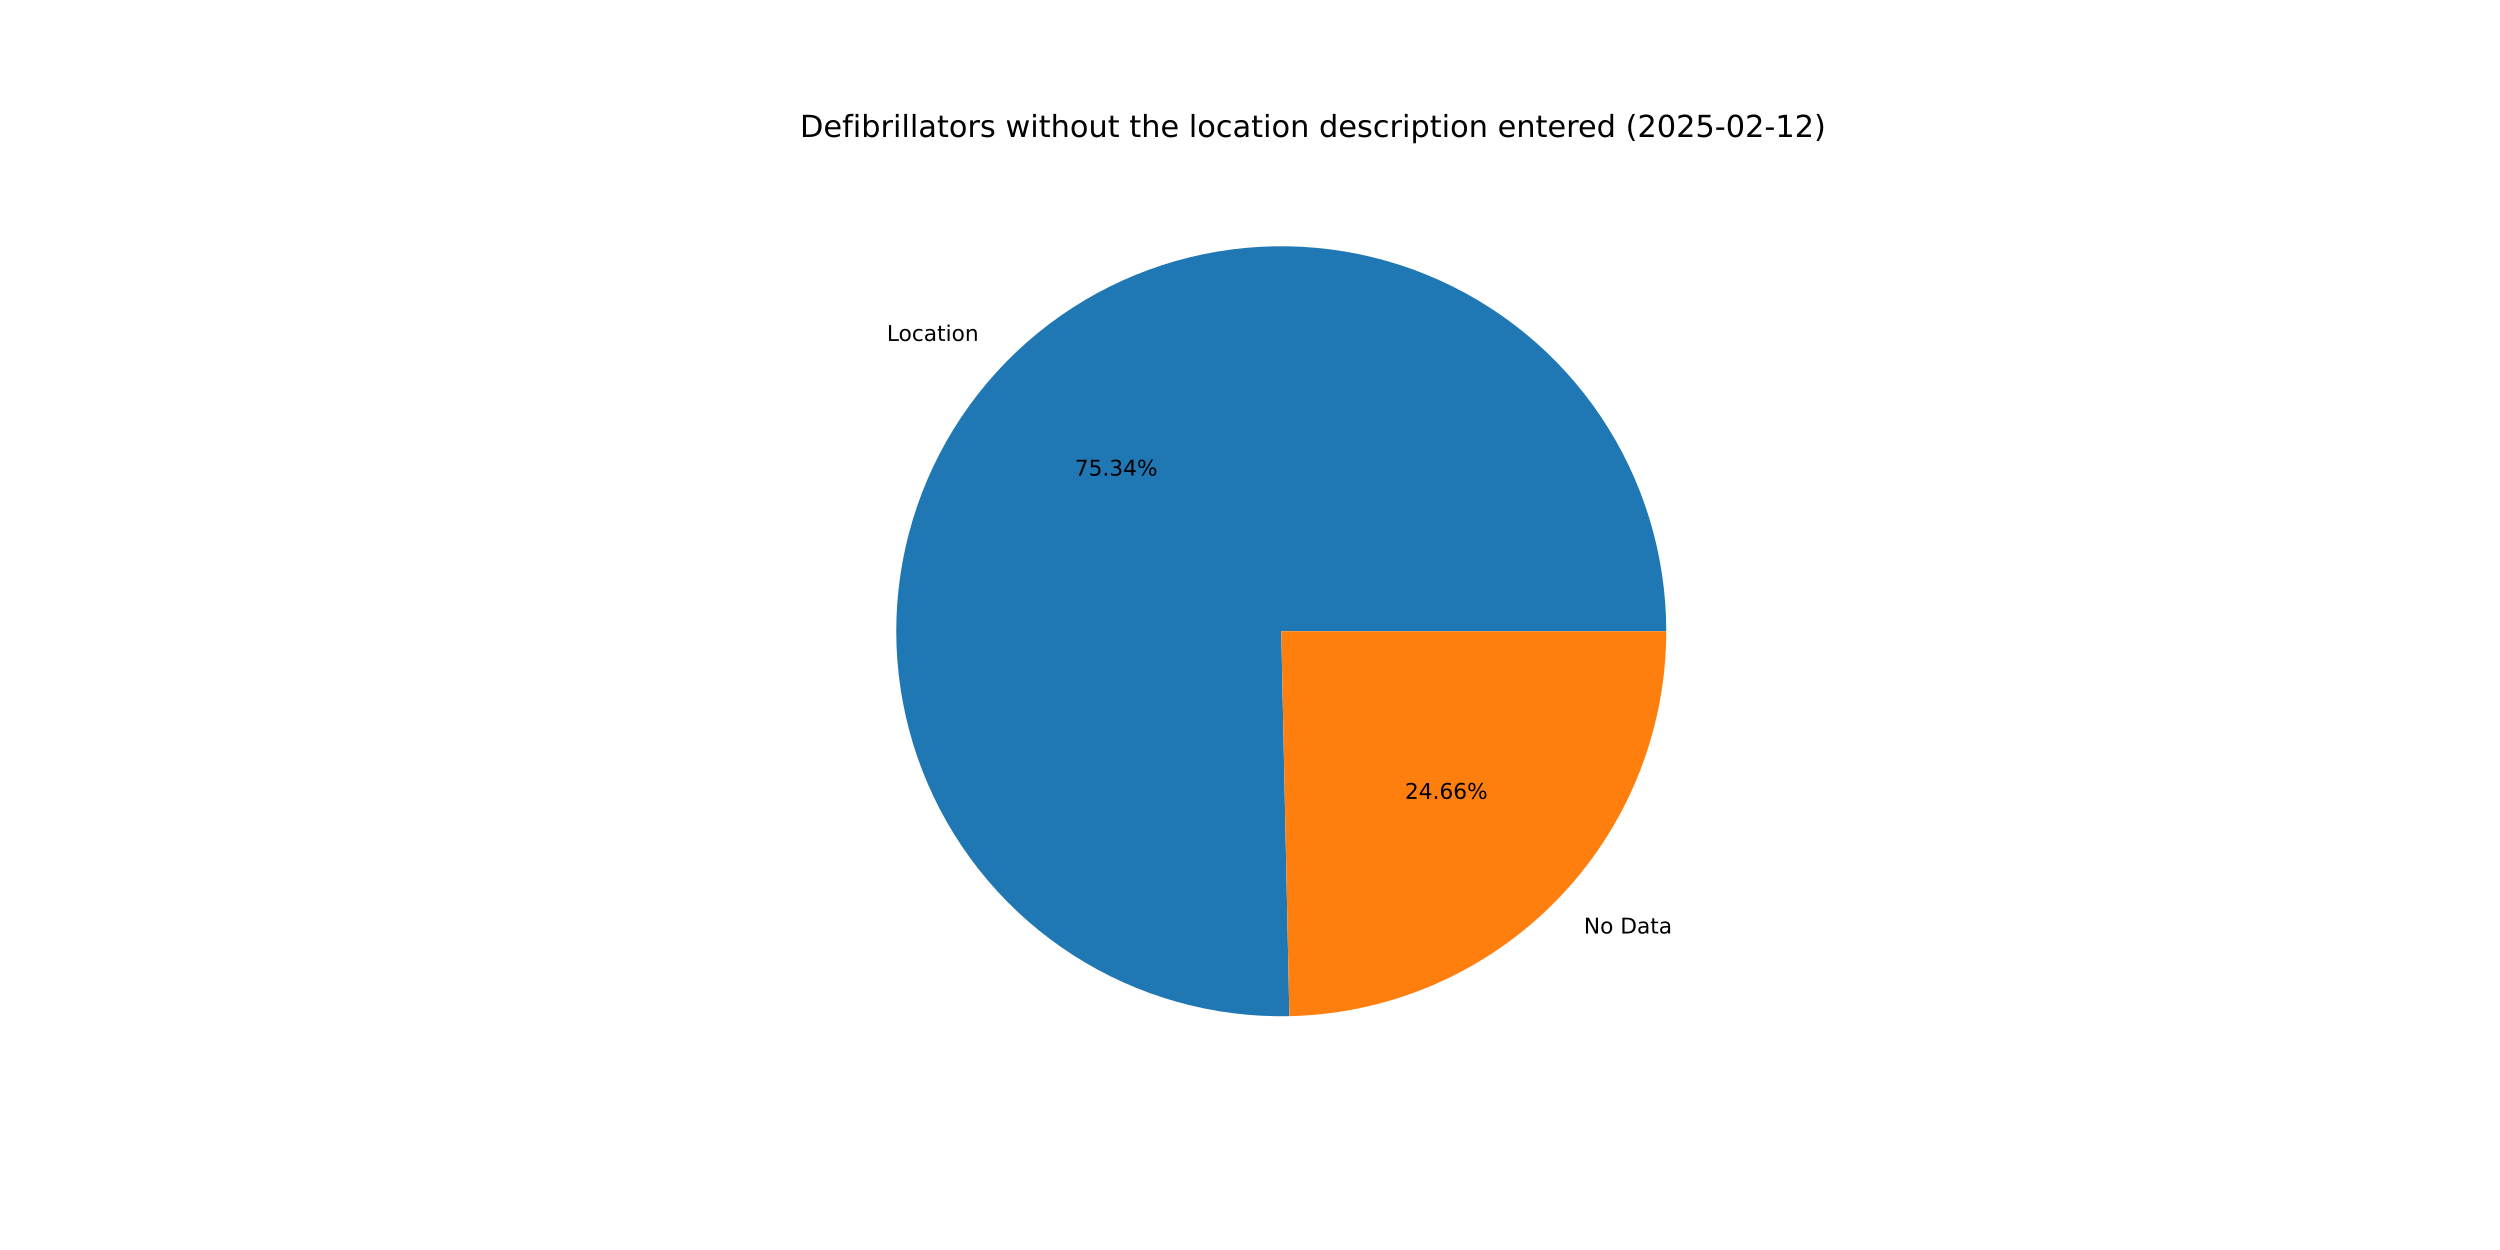
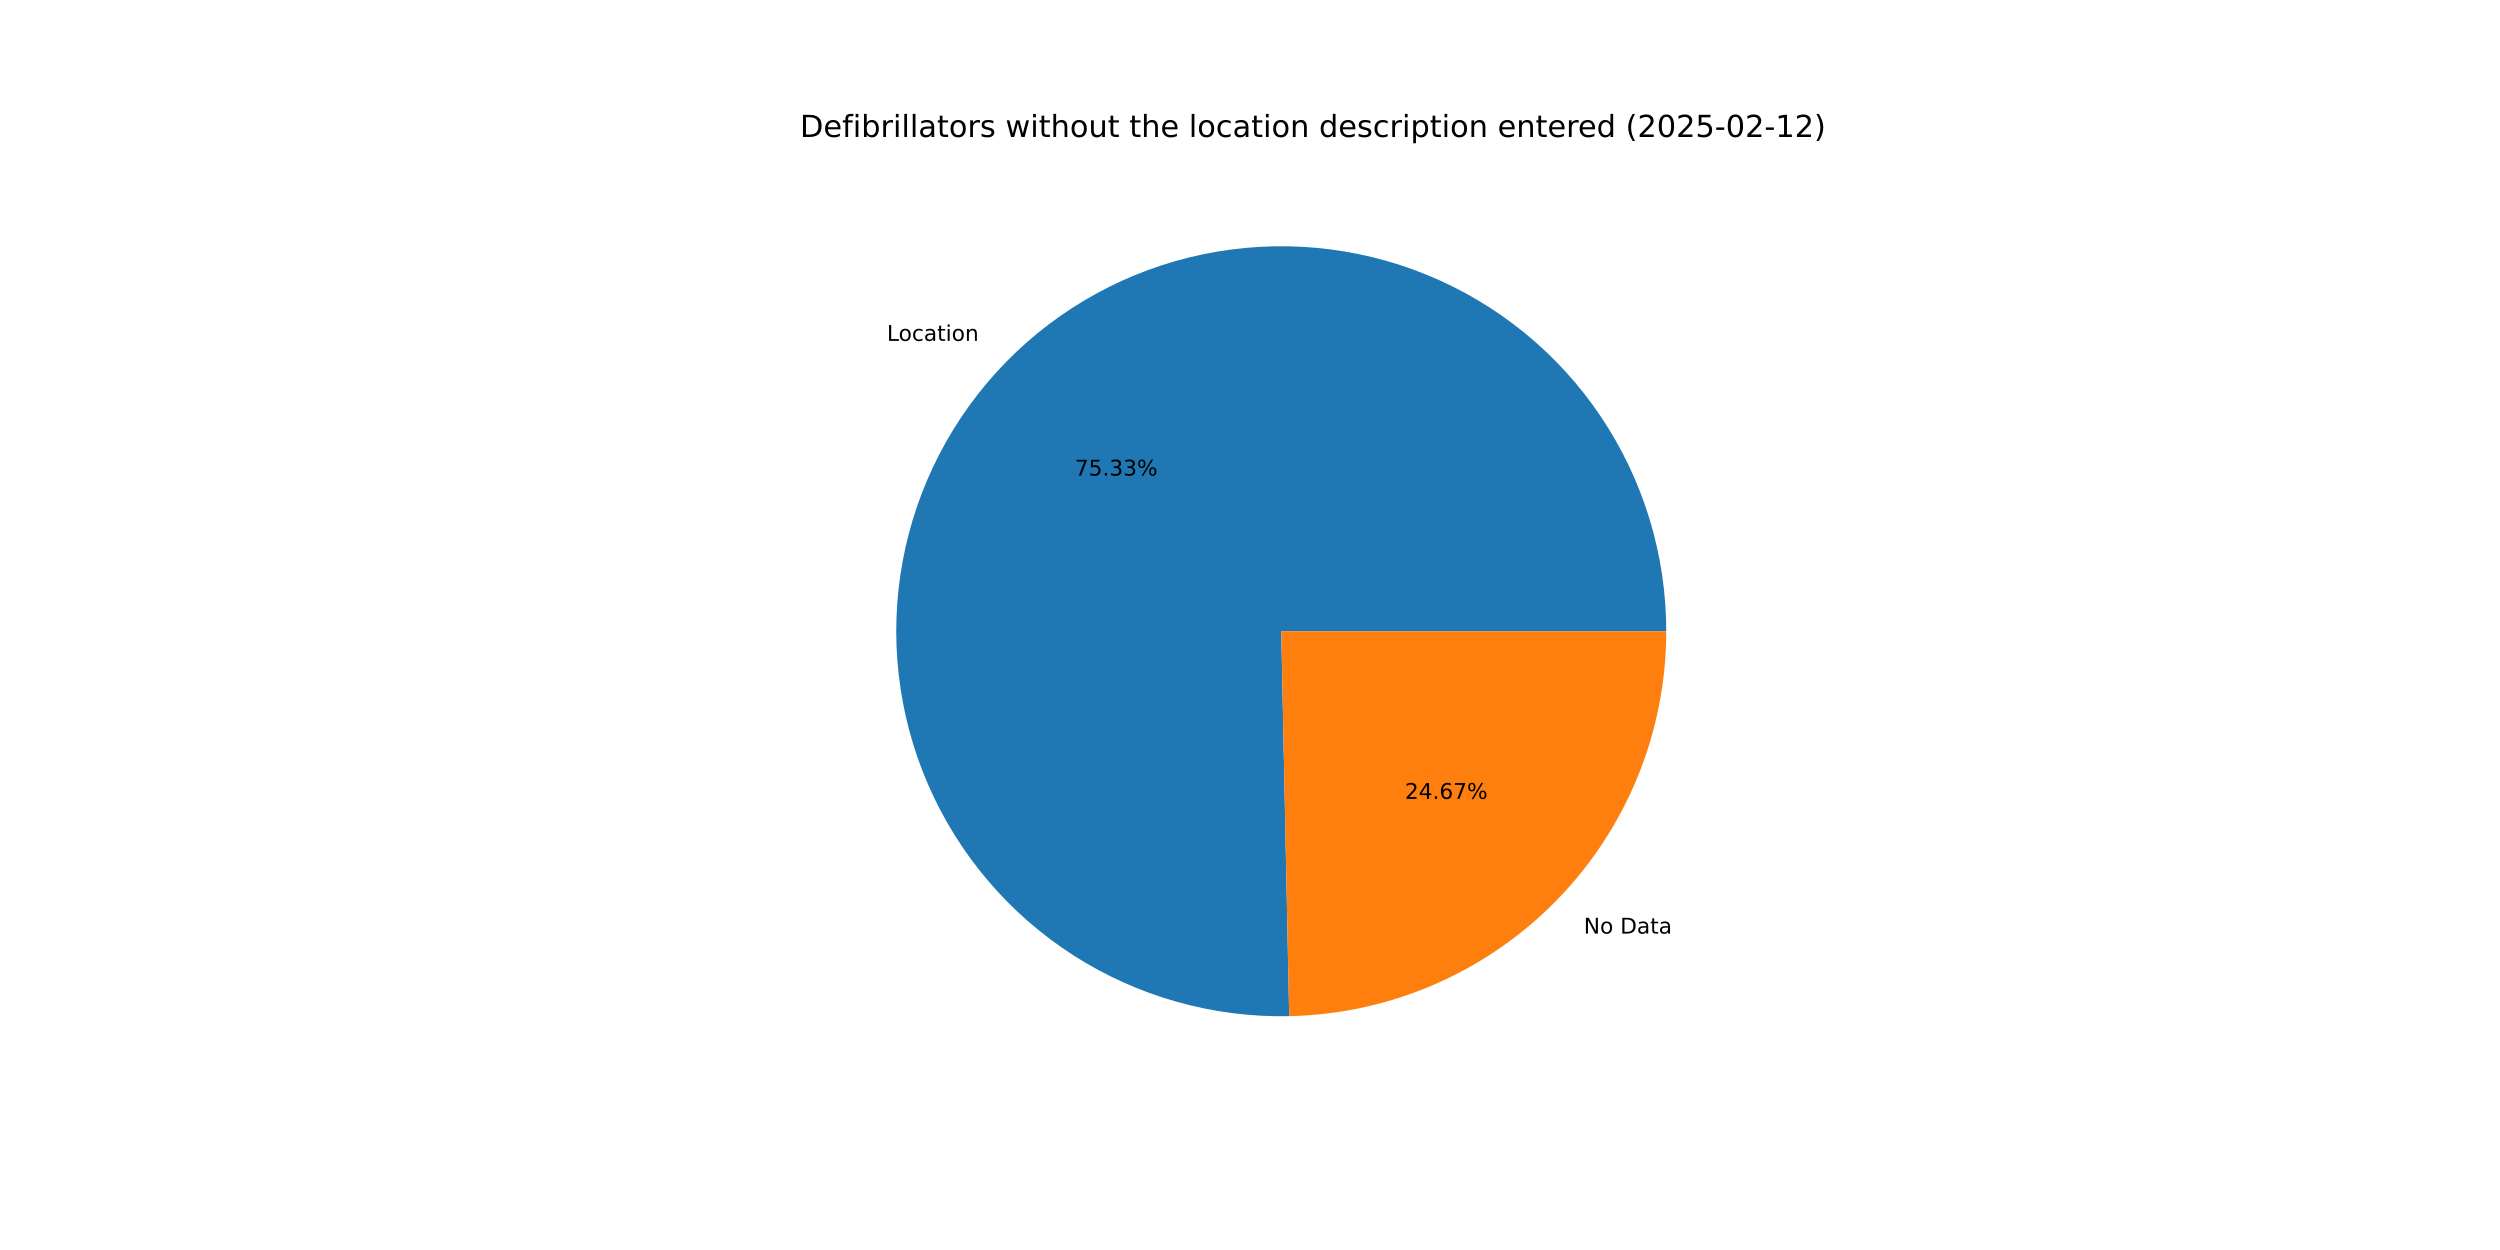
<svg xmlns="http://www.w3.org/2000/svg" xmlns:xlink="http://www.w3.org/1999/xlink" width="1152pt" height="576pt" viewBox="0 0 1152 576" version="1.1">
  <defs>
    <style type="text/css">*{stroke-linejoin: round; stroke-linecap: butt}</style>
  </defs>
  <g id="figure_1">
    <g id="patch_1">
      <path d="M 0 576  L 1152 576  L 1152 0  L 0 0  z " style="fill: #ffffff" />
    </g>
    <g id="axes_1">
      <g id="patch_2">
-         <path d="M 767.808 290.88  C 767.808 273.353 765.211 255.922 760.101 239.157  C 754.991 222.391 747.424 206.475 737.648 191.928  C 727.873 177.381 715.995 164.362 702.402 153.297  C 688.81 142.232 673.652 133.242 657.424 126.62  C 641.196 119.998 624.076 115.818 606.623 114.215  C 589.169 112.613 571.574 113.605 554.411 117.161  C 537.249 120.716 520.708 126.795 505.327 135.2  C 489.947 143.605 475.897 154.243 463.635 166.766  C 451.373 179.29 441.035 193.562 432.957 209.116  C 424.879 224.671 419.151 241.337 415.959 258.571  C 412.767 275.805 412.146 293.417 414.118 310.832  C 416.089 328.248 420.63 345.276 427.593 361.361  C 434.556 377.445 443.865 392.409 455.215 405.765  C 466.565 419.12 479.831 430.72 494.582 440.187  C 509.333 449.653 525.405 456.881 542.275 461.636  C 559.145 466.39 576.626 468.619 594.149 468.248  L 590.4 290.88  z " style="fill: #1f77b4" />
+         <path d="M 767.808 290.88  C 767.808 273.355 765.211 255.926 760.102 239.162  C 754.994 222.399 747.429 206.484 737.655 191.938  C 727.881 177.391 716.005 164.373 702.415 153.308  C 688.825 142.242 673.671 133.252 657.445 126.629  C 641.22 120.006 624.102 115.823 606.651 114.218  C 589.2 112.613 571.606 113.602 554.445 117.154  C 537.284 120.705 520.743 126.781 505.362 135.181  C 489.982 143.581 475.931 154.214 463.667 166.734  C 451.403 179.253 441.062 193.52 432.981 209.071  C 424.899 224.621 419.166 241.284 415.969 258.515  C 412.772 275.746 412.146 293.356 414.111 310.77  C 416.075 328.185 420.61 345.212 427.566 361.298  C 434.522 377.383 443.823 392.349 455.167 405.708  C 466.51 419.067 479.77 430.672 494.515 440.144  C 509.26 449.616 525.327 456.851 542.193 461.613  C 559.058 466.375 576.537 468.612 594.058 468.25  L 590.4 290.88  z " style="fill: #1f77b4" />
      </g>
      <g id="patch_3">
-         <path d="M 594.149 468.248  C 640.524 467.268 684.714 448.138 717.165 414.994  C 749.616 381.85 767.808 337.265 767.808 290.88  L 590.4 290.88  z " style="fill: #ff7f0e" />
+         <path d="M 594.058 468.25  C 640.449 467.294 684.663 448.173 717.133 415.026  C 749.604 381.879 767.808 337.281 767.808 290.88  L 590.4 290.88  z " style="fill: #ff7f0e" />
      </g>
      <g id="matplotlib.axis_1" />
      <g id="matplotlib.axis_2" />
      <g id="text_1">
-         <g transform="translate(408.6616 157.1142) scale(0.1 -0.1)">
+         <g transform="translate(408.6967 157.0784) scale(0.1 -0.1)">
          <defs>
            <path id="DejaVuSans-4c" d="M 628 4666  L 1259 4666  L 1259 531  L 3531 531  L 3531 0  L 628 0  L 628 4666  z " transform="scale(0.015625)" />
            <path id="DejaVuSans-6f" d="M 1959 3097  Q 1497 3097 1228 2736  Q 959 2375 959 1747  Q 959 1119 1226 758  Q 1494 397 1959 397  Q 2419 397 2687 759  Q 2956 1122 2956 1747  Q 2956 2369 2687 2733  Q 2419 3097 1959 3097  z M 1959 3584  Q 2709 3584 3137 3096  Q 3566 2609 3566 1747  Q 3566 888 3137 398  Q 2709 -91 1959 -91  Q 1206 -91 779 398  Q 353 888 353 1747  Q 353 2609 779 3096  Q 1206 3584 1959 3584  z " transform="scale(0.015625)" />
            <path id="DejaVuSans-63" d="M 3122 3366  L 3122 2828  Q 2878 2963 2633 3030  Q 2388 3097 2138 3097  Q 1578 3097 1268 2742  Q 959 2388 959 1747  Q 959 1106 1268 751  Q 1578 397 2138 397  Q 2388 397 2633 464  Q 2878 531 3122 666  L 3122 134  Q 2881 22 2623 -34  Q 2366 -91 2075 -91  Q 1284 -91 818 406  Q 353 903 353 1747  Q 353 2603 823 3093  Q 1294 3584 2113 3584  Q 2378 3584 2631 3529  Q 2884 3475 3122 3366  z " transform="scale(0.015625)" />
            <path id="DejaVuSans-61" d="M 2194 1759  Q 1497 1759 1228 1600  Q 959 1441 959 1056  Q 959 750 1161 570  Q 1363 391 1709 391  Q 2188 391 2477 730  Q 2766 1069 2766 1631  L 2766 1759  L 2194 1759  z M 3341 1997  L 3341 0  L 2766 0  L 2766 531  Q 2569 213 2275 61  Q 1981 -91 1556 -91  Q 1019 -91 701 211  Q 384 513 384 1019  Q 384 1609 779 1909  Q 1175 2209 1959 2209  L 2766 2209  L 2766 2266  Q 2766 2663 2505 2880  Q 2244 3097 1772 3097  Q 1472 3097 1187 3025  Q 903 2953 641 2809  L 641 3341  Q 956 3463 1253 3523  Q 1550 3584 1831 3584  Q 2591 3584 2966 3190  Q 3341 2797 3341 1997  z " transform="scale(0.015625)" />
            <path id="DejaVuSans-74" d="M 1172 4494  L 1172 3500  L 2356 3500  L 2356 3053  L 1172 3053  L 1172 1153  Q 1172 725 1289 603  Q 1406 481 1766 481  L 2356 481  L 2356 0  L 1766 0  Q 1100 0 847 248  Q 594 497 594 1153  L 594 3053  L 172 3053  L 172 3500  L 594 3500  L 594 4494  L 1172 4494  z " transform="scale(0.015625)" />
            <path id="DejaVuSans-69" d="M 603 3500  L 1178 3500  L 1178 0  L 603 0  L 603 3500  z M 603 4863  L 1178 4863  L 1178 4134  L 603 4134  L 603 4863  z " transform="scale(0.015625)" />
            <path id="DejaVuSans-6e" d="M 3513 2113  L 3513 0  L 2938 0  L 2938 2094  Q 2938 2591 2744 2837  Q 2550 3084 2163 3084  Q 1697 3084 1428 2787  Q 1159 2491 1159 1978  L 1159 0  L 581 0  L 581 3500  L 1159 3500  L 1159 2956  Q 1366 3272 1645 3428  Q 1925 3584 2291 3584  Q 2894 3584 3203 3211  Q 3513 2838 3513 2113  z " transform="scale(0.015625)" />
          </defs>
          <use xlink:href="#DejaVuSans-4c" />
          <use xlink:href="#DejaVuSans-6f" x="53.963" />
          <use xlink:href="#DejaVuSans-63" x="115.145" />
          <use xlink:href="#DejaVuSans-61" x="170.125" />
          <use xlink:href="#DejaVuSans-74" x="231.404" />
          <use xlink:href="#DejaVuSans-69" x="270.613" />
          <use xlink:href="#DejaVuSans-6f" x="298.396" />
          <use xlink:href="#DejaVuSans-6e" x="359.578" />
        </g>
      </g>
      <g id="text_2">
-         <g transform="translate(495.2761 219.1711) scale(0.1 -0.1)">
+         <g transform="translate(495.2953 219.1516) scale(0.1 -0.1)">
          <defs>
            <path id="DejaVuSans-37" d="M 525 4666  L 3525 4666  L 3525 4397  L 1831 0  L 1172 0  L 2766 4134  L 525 4134  L 525 4666  z " transform="scale(0.015625)" />
            <path id="DejaVuSans-35" d="M 691 4666  L 3169 4666  L 3169 4134  L 1269 4134  L 1269 2991  Q 1406 3038 1543 3061  Q 1681 3084 1819 3084  Q 2600 3084 3056 2656  Q 3513 2228 3513 1497  Q 3513 744 3044 326  Q 2575 -91 1722 -91  Q 1428 -91 1123 -41  Q 819 9 494 109  L 494 744  Q 775 591 1075 516  Q 1375 441 1709 441  Q 2250 441 2565 725  Q 2881 1009 2881 1497  Q 2881 1984 2565 2268  Q 2250 2553 1709 2553  Q 1456 2553 1204 2497  Q 953 2441 691 2322  L 691 4666  z " transform="scale(0.015625)" />
            <path id="DejaVuSans-2e" d="M 684 794  L 1344 794  L 1344 0  L 684 0  L 684 794  z " transform="scale(0.015625)" />
            <path id="DejaVuSans-33" d="M 2597 2516  Q 3050 2419 3304 2112  Q 3559 1806 3559 1356  Q 3559 666 3084 287  Q 2609 -91 1734 -91  Q 1441 -91 1130 -33  Q 819 25 488 141  L 488 750  Q 750 597 1062 519  Q 1375 441 1716 441  Q 2309 441 2620 675  Q 2931 909 2931 1356  Q 2931 1769 2642 2001  Q 2353 2234 1838 2234  L 1294 2234  L 1294 2753  L 1863 2753  Q 2328 2753 2575 2939  Q 2822 3125 2822 3475  Q 2822 3834 2567 4026  Q 2313 4219 1838 4219  Q 1578 4219 1281 4162  Q 984 4106 628 3988  L 628 4550  Q 988 4650 1302 4700  Q 1616 4750 1894 4750  Q 2613 4750 3031 4423  Q 3450 4097 3450 3541  Q 3450 3153 3228 2886  Q 3006 2619 2597 2516  z " transform="scale(0.015625)" />
-             <path id="DejaVuSans-34" d="M 2419 4116  L 825 1625  L 2419 1625  L 2419 4116  z M 2253 4666  L 3047 4666  L 3047 1625  L 3713 1625  L 3713 1100  L 3047 1100  L 3047 0  L 2419 0  L 2419 1100  L 313 1100  L 313 1709  L 2253 4666  z " transform="scale(0.015625)" />
            <path id="DejaVuSans-25" d="M 4653 2053  Q 4381 2053 4226 1822  Q 4072 1591 4072 1178  Q 4072 772 4226 539  Q 4381 306 4653 306  Q 4919 306 5073 539  Q 5228 772 5228 1178  Q 5228 1588 5073 1820  Q 4919 2053 4653 2053  z M 4653 2450  Q 5147 2450 5437 2106  Q 5728 1763 5728 1178  Q 5728 594 5436 251  Q 5144 -91 4653 -91  Q 4153 -91 3862 251  Q 3572 594 3572 1178  Q 3572 1766 3864 2108  Q 4156 2450 4653 2450  z M 1428 4353  Q 1159 4353 1004 4120  Q 850 3888 850 3481  Q 850 3069 1003 2837  Q 1156 2606 1428 2606  Q 1700 2606 1854 2837  Q 2009 3069 2009 3481  Q 2009 3884 1853 4118  Q 1697 4353 1428 4353  z M 4250 4750  L 4750 4750  L 1831 -91  L 1331 -91  L 4250 4750  z M 1428 4750  Q 1922 4750 2215 4408  Q 2509 4066 2509 3481  Q 2509 2891 2217 2550  Q 1925 2209 1428 2209  Q 931 2209 642 2551  Q 353 2894 353 3481  Q 353 4063 643 4406  Q 934 4750 1428 4750  z " transform="scale(0.015625)" />
          </defs>
          <use xlink:href="#DejaVuSans-37" />
          <use xlink:href="#DejaVuSans-35" x="63.623" />
          <use xlink:href="#DejaVuSans-2e" x="127.246" />
          <use xlink:href="#DejaVuSans-33" x="159.033" />
-           <use xlink:href="#DejaVuSans-34" x="222.656" />
+           <use xlink:href="#DejaVuSans-33" x="222.656" />
          <use xlink:href="#DejaVuSans-25" x="286.279" />
        </g>
      </g>
      <g id="text_3">
-         <g transform="translate(729.8415 430.1645) scale(0.1 -0.1)">
+         <g transform="translate(729.8064 430.2003) scale(0.1 -0.1)">
          <defs>
            <path id="DejaVuSans-4e" d="M 628 4666  L 1478 4666  L 3547 763  L 3547 4666  L 4159 4666  L 4159 0  L 3309 0  L 1241 3903  L 1241 0  L 628 0  L 628 4666  z " transform="scale(0.015625)" />
            <path id="DejaVuSans-20" transform="scale(0.015625)" />
            <path id="DejaVuSans-44" d="M 1259 4147  L 1259 519  L 2022 519  Q 2988 519 3436 956  Q 3884 1394 3884 2338  Q 3884 3275 3436 3711  Q 2988 4147 2022 4147  L 1259 4147  z M 628 4666  L 1925 4666  Q 3281 4666 3915 4102  Q 4550 3538 4550 2338  Q 4550 1131 3912 565  Q 3275 0 1925 0  L 628 0  L 628 4666  z " transform="scale(0.015625)" />
          </defs>
          <use xlink:href="#DejaVuSans-4e" />
          <use xlink:href="#DejaVuSans-6f" x="74.805" />
          <use xlink:href="#DejaVuSans-20" x="135.986" />
          <use xlink:href="#DejaVuSans-44" x="167.773" />
          <use xlink:href="#DejaVuSans-61" x="244.775" />
          <use xlink:href="#DejaVuSans-74" x="306.055" />
          <use xlink:href="#DejaVuSans-61" x="345.264" />
        </g>
      </g>
      <g id="text_4">
-         <g transform="translate(647.3942 368.1076) scale(0.1 -0.1)">
+         <g transform="translate(647.375 368.1272) scale(0.1 -0.1)">
          <defs>
            <path id="DejaVuSans-32" d="M 1228 531  L 3431 531  L 3431 0  L 469 0  L 469 531  Q 828 903 1448 1529  Q 2069 2156 2228 2338  Q 2531 2678 2651 2914  Q 2772 3150 2772 3378  Q 2772 3750 2511 3984  Q 2250 4219 1831 4219  Q 1534 4219 1204 4116  Q 875 4013 500 3803  L 500 4441  Q 881 4594 1212 4672  Q 1544 4750 1819 4750  Q 2544 4750 2975 4387  Q 3406 4025 3406 3419  Q 3406 3131 3298 2873  Q 3191 2616 2906 2266  Q 2828 2175 2409 1742  Q 1991 1309 1228 531  z " transform="scale(0.015625)" />
+             <path id="DejaVuSans-34" d="M 2419 4116  L 825 1625  L 2419 1625  L 2419 4116  z M 2253 4666  L 3047 4666  L 3047 1625  L 3713 1625  L 3713 1100  L 3047 1100  L 3047 0  L 2419 0  L 2419 1100  L 313 1100  L 313 1709  L 2253 4666  z " transform="scale(0.015625)" />
            <path id="DejaVuSans-36" d="M 2113 2584  Q 1688 2584 1439 2293  Q 1191 2003 1191 1497  Q 1191 994 1439 701  Q 1688 409 2113 409  Q 2538 409 2786 701  Q 3034 994 3034 1497  Q 3034 2003 2786 2293  Q 2538 2584 2113 2584  z M 3366 4563  L 3366 3988  Q 3128 4100 2886 4159  Q 2644 4219 2406 4219  Q 1781 4219 1451 3797  Q 1122 3375 1075 2522  Q 1259 2794 1537 2939  Q 1816 3084 2150 3084  Q 2853 3084 3261 2657  Q 3669 2231 3669 1497  Q 3669 778 3244 343  Q 2819 -91 2113 -91  Q 1303 -91 875 529  Q 447 1150 447 2328  Q 447 3434 972 4092  Q 1497 4750 2381 4750  Q 2619 4750 2861 4703  Q 3103 4656 3366 4563  z " transform="scale(0.015625)" />
          </defs>
          <use xlink:href="#DejaVuSans-32" />
          <use xlink:href="#DejaVuSans-34" x="63.623" />
          <use xlink:href="#DejaVuSans-2e" x="127.246" />
          <use xlink:href="#DejaVuSans-36" x="159.033" />
-           <use xlink:href="#DejaVuSans-36" x="222.656" />
+           <use xlink:href="#DejaVuSans-37" x="222.656" />
          <use xlink:href="#DejaVuSans-25" x="286.279" />
        </g>
      </g>
      <g id="text_5">
        <g transform="translate(368.64 63.12) scale(0.14 -0.14)">
          <defs>
            <path id="DejaVuSans-65" d="M 3597 1894  L 3597 1613  L 953 1613  Q 991 1019 1311 708  Q 1631 397 2203 397  Q 2534 397 2845 478  Q 3156 559 3463 722  L 3463 178  Q 3153 47 2828 -22  Q 2503 -91 2169 -91  Q 1331 -91 842 396  Q 353 884 353 1716  Q 353 2575 817 3079  Q 1281 3584 2069 3584  Q 2775 3584 3186 3129  Q 3597 2675 3597 1894  z M 3022 2063  Q 3016 2534 2758 2815  Q 2500 3097 2075 3097  Q 1594 3097 1305 2825  Q 1016 2553 972 2059  L 3022 2063  z " transform="scale(0.015625)" />
            <path id="DejaVuSans-66" d="M 2375 4863  L 2375 4384  L 1825 4384  Q 1516 4384 1395 4259  Q 1275 4134 1275 3809  L 1275 3500  L 2222 3500  L 2222 3053  L 1275 3053  L 1275 0  L 697 0  L 697 3053  L 147 3053  L 147 3500  L 697 3500  L 697 3744  Q 697 4328 969 4595  Q 1241 4863 1831 4863  L 2375 4863  z " transform="scale(0.015625)" />
            <path id="DejaVuSans-62" d="M 3116 1747  Q 3116 2381 2855 2742  Q 2594 3103 2138 3103  Q 1681 3103 1420 2742  Q 1159 2381 1159 1747  Q 1159 1113 1420 752  Q 1681 391 2138 391  Q 2594 391 2855 752  Q 3116 1113 3116 1747  z M 1159 2969  Q 1341 3281 1617 3432  Q 1894 3584 2278 3584  Q 2916 3584 3314 3078  Q 3713 2572 3713 1747  Q 3713 922 3314 415  Q 2916 -91 2278 -91  Q 1894 -91 1617 61  Q 1341 213 1159 525  L 1159 0  L 581 0  L 581 4863  L 1159 4863  L 1159 2969  z " transform="scale(0.015625)" />
            <path id="DejaVuSans-72" d="M 2631 2963  Q 2534 3019 2420 3045  Q 2306 3072 2169 3072  Q 1681 3072 1420 2755  Q 1159 2438 1159 1844  L 1159 0  L 581 0  L 581 3500  L 1159 3500  L 1159 2956  Q 1341 3275 1631 3429  Q 1922 3584 2338 3584  Q 2397 3584 2469 3576  Q 2541 3569 2628 3553  L 2631 2963  z " transform="scale(0.015625)" />
            <path id="DejaVuSans-6c" d="M 603 4863  L 1178 4863  L 1178 0  L 603 0  L 603 4863  z " transform="scale(0.015625)" />
            <path id="DejaVuSans-73" d="M 2834 3397  L 2834 2853  Q 2591 2978 2328 3040  Q 2066 3103 1784 3103  Q 1356 3103 1142 2972  Q 928 2841 928 2578  Q 928 2378 1081 2264  Q 1234 2150 1697 2047  L 1894 2003  Q 2506 1872 2764 1633  Q 3022 1394 3022 966  Q 3022 478 2636 193  Q 2250 -91 1575 -91  Q 1294 -91 989 -36  Q 684 19 347 128  L 347 722  Q 666 556 975 473  Q 1284 391 1588 391  Q 1994 391 2212 530  Q 2431 669 2431 922  Q 2431 1156 2273 1281  Q 2116 1406 1581 1522  L 1381 1569  Q 847 1681 609 1914  Q 372 2147 372 2553  Q 372 3047 722 3315  Q 1072 3584 1716 3584  Q 2034 3584 2315 3537  Q 2597 3491 2834 3397  z " transform="scale(0.015625)" />
            <path id="DejaVuSans-77" d="M 269 3500  L 844 3500  L 1563 769  L 2278 3500  L 2956 3500  L 3675 769  L 4391 3500  L 4966 3500  L 4050 0  L 3372 0  L 2619 2869  L 1863 0  L 1184 0  L 269 3500  z " transform="scale(0.015625)" />
            <path id="DejaVuSans-68" d="M 3513 2113  L 3513 0  L 2938 0  L 2938 2094  Q 2938 2591 2744 2837  Q 2550 3084 2163 3084  Q 1697 3084 1428 2787  Q 1159 2491 1159 1978  L 1159 0  L 581 0  L 581 4863  L 1159 4863  L 1159 2956  Q 1366 3272 1645 3428  Q 1925 3584 2291 3584  Q 2894 3584 3203 3211  Q 3513 2838 3513 2113  z " transform="scale(0.015625)" />
            <path id="DejaVuSans-75" d="M 544 1381  L 544 3500  L 1119 3500  L 1119 1403  Q 1119 906 1312 657  Q 1506 409 1894 409  Q 2359 409 2629 706  Q 2900 1003 2900 1516  L 2900 3500  L 3475 3500  L 3475 0  L 2900 0  L 2900 538  Q 2691 219 2414 64  Q 2138 -91 1772 -91  Q 1169 -91 856 284  Q 544 659 544 1381  z M 1991 3584  L 1991 3584  z " transform="scale(0.015625)" />
            <path id="DejaVuSans-64" d="M 2906 2969  L 2906 4863  L 3481 4863  L 3481 0  L 2906 0  L 2906 525  Q 2725 213 2448 61  Q 2172 -91 1784 -91  Q 1150 -91 751 415  Q 353 922 353 1747  Q 353 2572 751 3078  Q 1150 3584 1784 3584  Q 2172 3584 2448 3432  Q 2725 3281 2906 2969  z M 947 1747  Q 947 1113 1208 752  Q 1469 391 1925 391  Q 2381 391 2643 752  Q 2906 1113 2906 1747  Q 2906 2381 2643 2742  Q 2381 3103 1925 3103  Q 1469 3103 1208 2742  Q 947 2381 947 1747  z " transform="scale(0.015625)" />
            <path id="DejaVuSans-70" d="M 1159 525  L 1159 -1331  L 581 -1331  L 581 3500  L 1159 3500  L 1159 2969  Q 1341 3281 1617 3432  Q 1894 3584 2278 3584  Q 2916 3584 3314 3078  Q 3713 2572 3713 1747  Q 3713 922 3314 415  Q 2916 -91 2278 -91  Q 1894 -91 1617 61  Q 1341 213 1159 525  z M 3116 1747  Q 3116 2381 2855 2742  Q 2594 3103 2138 3103  Q 1681 3103 1420 2742  Q 1159 2381 1159 1747  Q 1159 1113 1420 752  Q 1681 391 2138 391  Q 2594 391 2855 752  Q 3116 1113 3116 1747  z " transform="scale(0.015625)" />
            <path id="DejaVuSans-28" d="M 1984 4856  Q 1566 4138 1362 3434  Q 1159 2731 1159 2009  Q 1159 1288 1364 580  Q 1569 -128 1984 -844  L 1484 -844  Q 1016 -109 783 600  Q 550 1309 550 2009  Q 550 2706 781 3412  Q 1013 4119 1484 4856  L 1984 4856  z " transform="scale(0.015625)" />
            <path id="DejaVuSans-30" d="M 2034 4250  Q 1547 4250 1301 3770  Q 1056 3291 1056 2328  Q 1056 1369 1301 889  Q 1547 409 2034 409  Q 2525 409 2770 889  Q 3016 1369 3016 2328  Q 3016 3291 2770 3770  Q 2525 4250 2034 4250  z M 2034 4750  Q 2819 4750 3233 4129  Q 3647 3509 3647 2328  Q 3647 1150 3233 529  Q 2819 -91 2034 -91  Q 1250 -91 836 529  Q 422 1150 422 2328  Q 422 3509 836 4129  Q 1250 4750 2034 4750  z " transform="scale(0.015625)" />
            <path id="DejaVuSans-2d" d="M 313 2009  L 1997 2009  L 1997 1497  L 313 1497  L 313 2009  z " transform="scale(0.015625)" />
            <path id="DejaVuSans-31" d="M 794 531  L 1825 531  L 1825 4091  L 703 3866  L 703 4441  L 1819 4666  L 2450 4666  L 2450 531  L 3481 531  L 3481 0  L 794 0  L 794 531  z " transform="scale(0.015625)" />
            <path id="DejaVuSans-29" d="M 513 4856  L 1013 4856  Q 1481 4119 1714 3412  Q 1947 2706 1947 2009  Q 1947 1309 1714 600  Q 1481 -109 1013 -844  L 513 -844  Q 928 -128 1133 580  Q 1338 1288 1338 2009  Q 1338 2731 1133 3434  Q 928 4138 513 4856  z " transform="scale(0.015625)" />
          </defs>
          <use xlink:href="#DejaVuSans-44" />
          <use xlink:href="#DejaVuSans-65" x="77.002" />
          <use xlink:href="#DejaVuSans-66" x="138.525" />
          <use xlink:href="#DejaVuSans-69" x="173.73" />
          <use xlink:href="#DejaVuSans-62" x="201.514" />
          <use xlink:href="#DejaVuSans-72" x="264.99" />
          <use xlink:href="#DejaVuSans-69" x="306.104" />
          <use xlink:href="#DejaVuSans-6c" x="333.887" />
          <use xlink:href="#DejaVuSans-6c" x="361.67" />
          <use xlink:href="#DejaVuSans-61" x="389.453" />
          <use xlink:href="#DejaVuSans-74" x="450.732" />
          <use xlink:href="#DejaVuSans-6f" x="489.941" />
          <use xlink:href="#DejaVuSans-72" x="551.123" />
          <use xlink:href="#DejaVuSans-73" x="592.236" />
          <use xlink:href="#DejaVuSans-20" x="644.336" />
          <use xlink:href="#DejaVuSans-77" x="676.123" />
          <use xlink:href="#DejaVuSans-69" x="757.91" />
          <use xlink:href="#DejaVuSans-74" x="785.693" />
          <use xlink:href="#DejaVuSans-68" x="824.902" />
          <use xlink:href="#DejaVuSans-6f" x="888.281" />
          <use xlink:href="#DejaVuSans-75" x="949.463" />
          <use xlink:href="#DejaVuSans-74" x="1012.842" />
          <use xlink:href="#DejaVuSans-20" x="1052.051" />
          <use xlink:href="#DejaVuSans-74" x="1083.838" />
          <use xlink:href="#DejaVuSans-68" x="1123.047" />
          <use xlink:href="#DejaVuSans-65" x="1186.426" />
          <use xlink:href="#DejaVuSans-20" x="1247.949" />
          <use xlink:href="#DejaVuSans-6c" x="1279.736" />
          <use xlink:href="#DejaVuSans-6f" x="1307.52" />
          <use xlink:href="#DejaVuSans-63" x="1368.701" />
          <use xlink:href="#DejaVuSans-61" x="1423.682" />
          <use xlink:href="#DejaVuSans-74" x="1484.961" />
          <use xlink:href="#DejaVuSans-69" x="1524.17" />
          <use xlink:href="#DejaVuSans-6f" x="1551.953" />
          <use xlink:href="#DejaVuSans-6e" x="1613.135" />
          <use xlink:href="#DejaVuSans-20" x="1676.514" />
          <use xlink:href="#DejaVuSans-64" x="1708.301" />
          <use xlink:href="#DejaVuSans-65" x="1771.777" />
          <use xlink:href="#DejaVuSans-73" x="1833.301" />
          <use xlink:href="#DejaVuSans-63" x="1885.4" />
          <use xlink:href="#DejaVuSans-72" x="1940.381" />
          <use xlink:href="#DejaVuSans-69" x="1981.494" />
          <use xlink:href="#DejaVuSans-70" x="2009.277" />
          <use xlink:href="#DejaVuSans-74" x="2072.754" />
          <use xlink:href="#DejaVuSans-69" x="2111.963" />
          <use xlink:href="#DejaVuSans-6f" x="2139.746" />
          <use xlink:href="#DejaVuSans-6e" x="2200.928" />
          <use xlink:href="#DejaVuSans-20" x="2264.307" />
          <use xlink:href="#DejaVuSans-65" x="2296.094" />
          <use xlink:href="#DejaVuSans-6e" x="2357.617" />
          <use xlink:href="#DejaVuSans-74" x="2420.996" />
          <use xlink:href="#DejaVuSans-65" x="2460.205" />
          <use xlink:href="#DejaVuSans-72" x="2521.729" />
          <use xlink:href="#DejaVuSans-65" x="2560.592" />
          <use xlink:href="#DejaVuSans-64" x="2622.115" />
          <use xlink:href="#DejaVuSans-20" x="2685.592" />
          <use xlink:href="#DejaVuSans-28" x="2717.379" />
          <use xlink:href="#DejaVuSans-32" x="2756.393" />
          <use xlink:href="#DejaVuSans-30" x="2820.016" />
          <use xlink:href="#DejaVuSans-32" x="2883.639" />
          <use xlink:href="#DejaVuSans-35" x="2947.262" />
          <use xlink:href="#DejaVuSans-2d" x="3010.885" />
          <use xlink:href="#DejaVuSans-30" x="3046.969" />
          <use xlink:href="#DejaVuSans-32" x="3110.592" />
          <use xlink:href="#DejaVuSans-2d" x="3174.215" />
          <use xlink:href="#DejaVuSans-31" x="3210.299" />
          <use xlink:href="#DejaVuSans-32" x="3273.922" />
          <use xlink:href="#DejaVuSans-29" x="3337.545" />
        </g>
      </g>
    </g>
  </g>
</svg>
